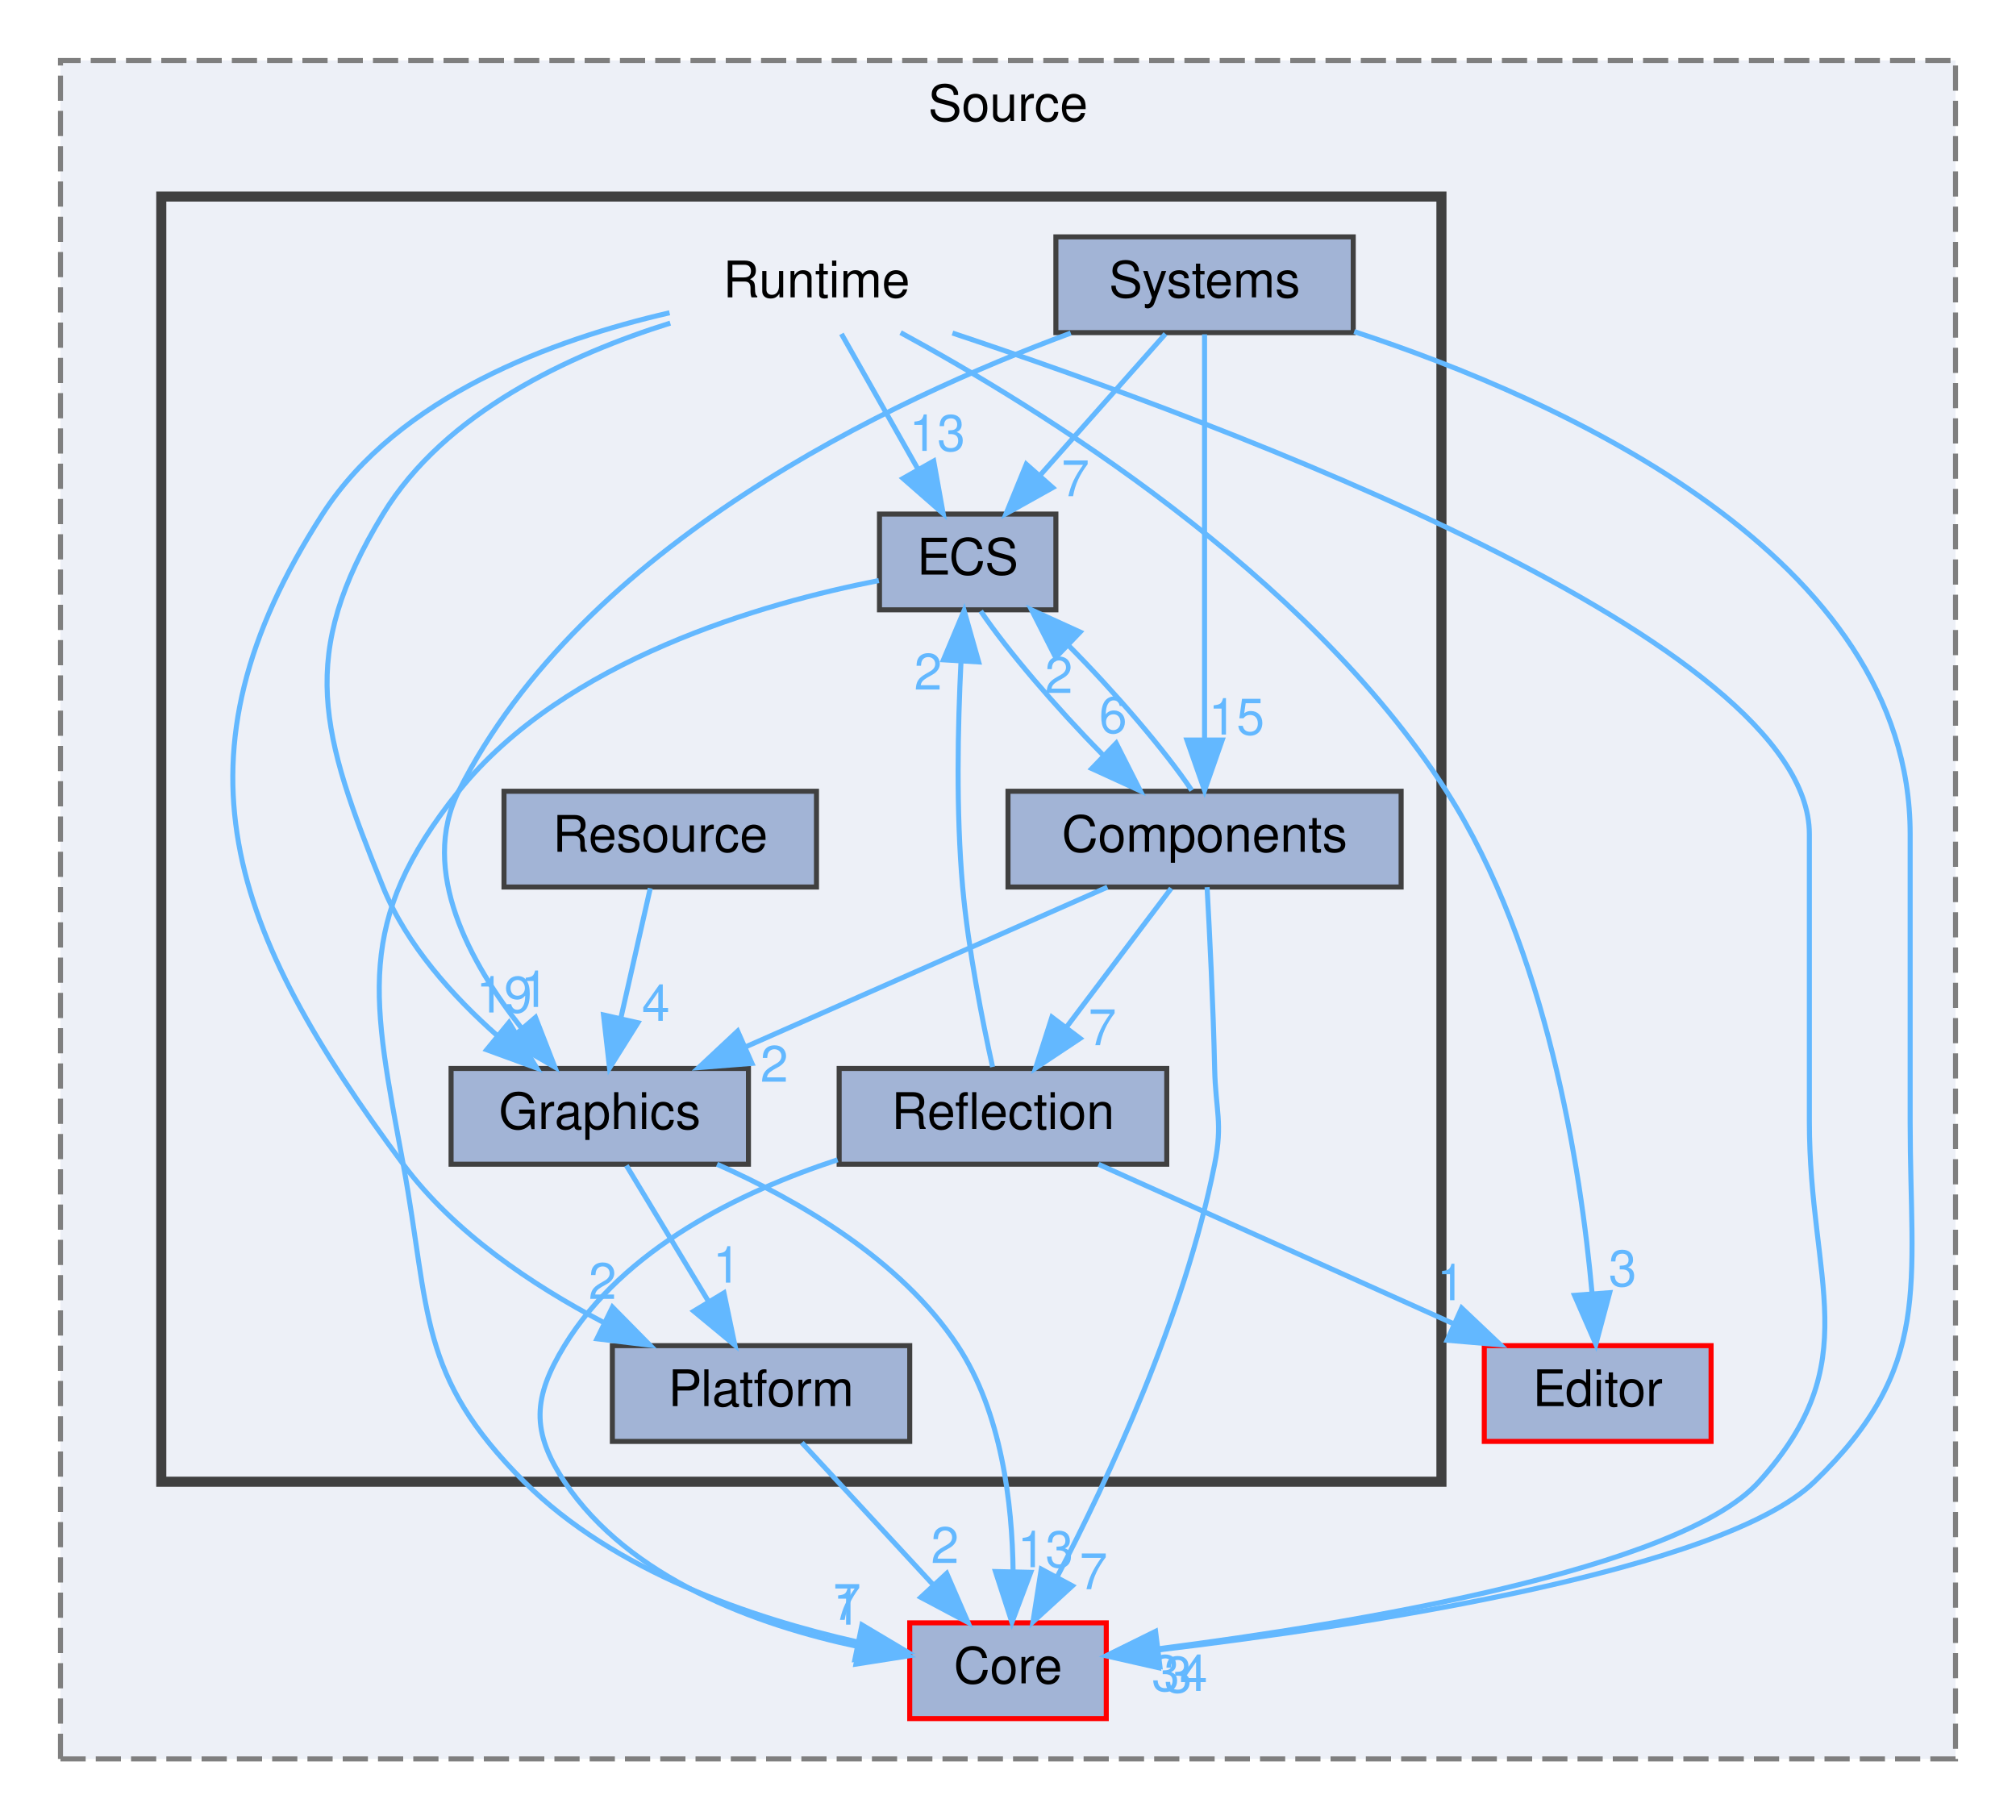
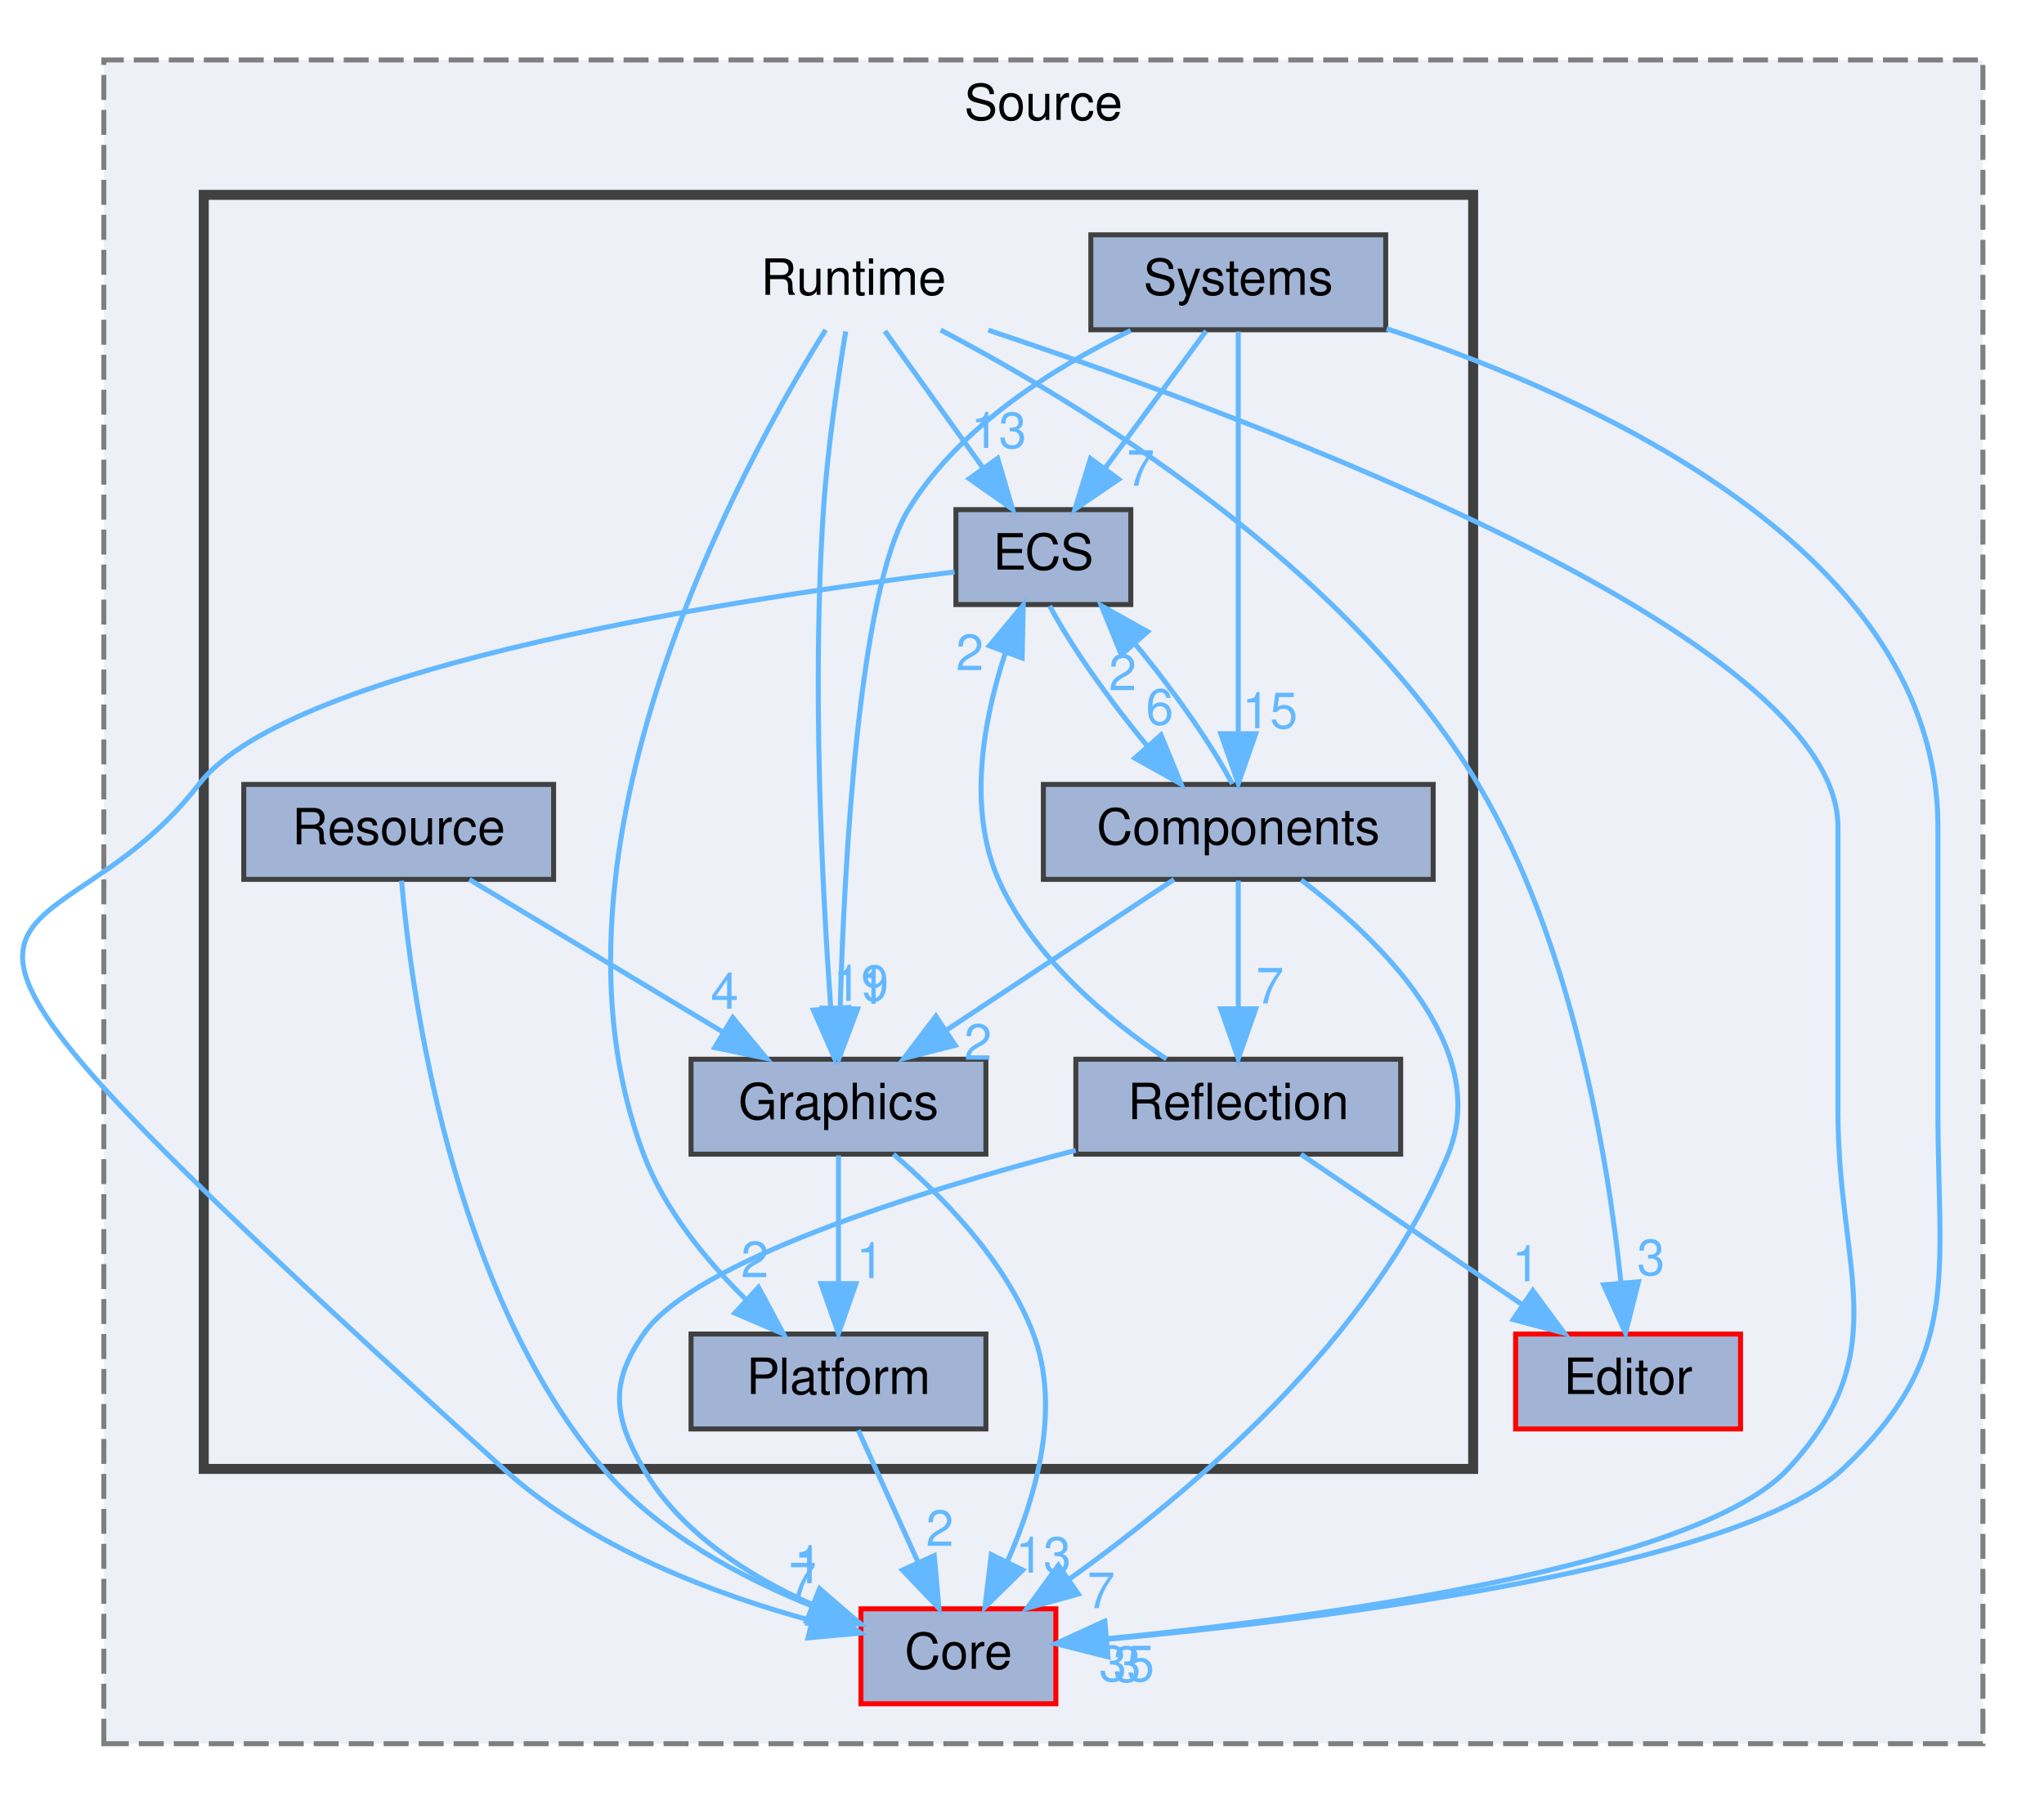
- <svg xmlns="http://www.w3.org/2000/svg" xmlns:xlink="http://www.w3.org/1999/xlink" width="400pt" height="361pt" viewBox="0.00 0.00 400.00 361.00">
+ <svg xmlns="http://www.w3.org/2000/svg" xmlns:xlink="http://www.w3.org/1999/xlink" width="409pt" height="361pt" viewBox="0.00 0.00 408.55 361.00">
  <g id="graph0" class="graph" transform="scale(1 1) rotate(0) translate(4 357)">
    <g id="clust1" class="cluster">
      <g id="a_clust1">
        <a xlink:href="dir_9579d1ecb2c7bf48cbe1049c41745cb4.html" target="_top" xlink:title="Source">
-           <polygon fill="#edf0f7" stroke="#7f7f7f" stroke-dasharray="5,2" points="8,-8 8,-345 384,-345 384,-8 8,-8" />
-           <text text-anchor="middle" x="196" y="-333" font-family="Helvetica,sans-Serif" font-size="10.00">Source</text>
+           <polygon fill="#edf0f7" stroke="#7f7f7f" stroke-dasharray="5,2" points="16.55,-8 16.55,-345 392.55,-345 392.55,-8 16.55,-8" />
+           <text text-anchor="middle" x="204.55" y="-333" font-family="Helvetica,sans-Serif" font-size="10.00">Source</text>
        </a>
      </g>
    </g>
    <g id="clust2" class="cluster">
      <g id="a_clust2">
        <a xlink:href="dir_9f04efef762572853abdf73f62bebfcc.html" target="_top">
-           <polygon fill="#edf0f7" stroke="#404040" stroke-width="2" points="28,-63 28,-318 282,-318 282,-63 28,-63" />
+           <polygon fill="#edf0f7" stroke="#404040" stroke-width="2" points="36.55,-63 36.55,-318 290.55,-318 290.55,-63 36.55,-63" />
        </a>
      </g>
    </g>
    <g id="node1" class="node">
      <g id="a_node1">
        <a xlink:href="dir_580d866cebc144d44931193ef5e2059b.html" target="_top" xlink:title="Core">
-           <polygon fill="#a2b4d6" stroke="red" points="215.5,-35 176.5,-35 176.5,-16 215.5,-16 215.5,-35" />
-           <text text-anchor="middle" x="196" y="-23" font-family="Helvetica,sans-Serif" font-size="10.00">Core</text>
+           <polygon fill="#a2b4d6" stroke="red" points="207.05,-35 168.05,-35 168.05,-16 207.05,-16 207.05,-35" />
+           <text text-anchor="middle" x="187.55" y="-23" font-family="Helvetica,sans-Serif" font-size="10.00">Core</text>
        </a>
      </g>
    </g>
    <g id="node2" class="node">
      <g id="a_node2">
        <a xlink:href="dir_c6cb6fb3292d721ac39edcf45c3f2a55.html" target="_top" xlink:title="Editor">
-           <polygon fill="#a2b4d6" stroke="red" points="335.5,-90 290.5,-90 290.5,-71 335.5,-71 335.5,-90" />
-           <text text-anchor="middle" x="313" y="-78" font-family="Helvetica,sans-Serif" font-size="10.00">Editor</text>
+           <polygon fill="#a2b4d6" stroke="red" points="344.05,-90 299.05,-90 299.05,-71 344.05,-71 344.05,-90" />
+           <text text-anchor="middle" x="321.55" y="-78" font-family="Helvetica,sans-Serif" font-size="10.00">Editor</text>
        </a>
      </g>
    </g>
    <g id="node3" class="node">
-       <text text-anchor="middle" x="158" y="-298" font-family="Helvetica,sans-Serif" font-size="10.00">Runtime</text>
+       <text text-anchor="middle" x="166.55" y="-298" font-family="Helvetica,sans-Serif" font-size="10.00">Runtime</text>
    </g>
    <g id="edge2" class="edge">
      <g id="a_edge2">
        <a xlink:href="dir_000030_000003.html" target="_top">
-           <path fill="none" stroke="#63b8ff" d="M184.98,-290.92C238.93,-272.94 355,-229.82 355,-191.5 355,-191.5 355,-191.5 355,-134.5 355,-102.41 366.51,-86.81 345,-63 329.29,-45.61 264.79,-34.88 225.98,-29.87" />
-           <polygon fill="#63b8ff" stroke="#63b8ff" points="226.14,-26.37 215.78,-28.61 225.28,-33.31 226.14,-26.37" />
+           <path fill="none" stroke="#63b8ff" d="M193.53,-290.92C247.48,-272.94 363.55,-229.82 363.55,-191.5 363.55,-191.5 363.55,-191.5 363.55,-134.5 363.55,-102.41 375.34,-86.55 353.55,-63 335.4,-43.38 259.82,-33.25 217.17,-29.01" />
+           <polygon fill="#63b8ff" stroke="#63b8ff" points="217.38,-25.51 207.09,-28.05 216.72,-32.48 217.38,-25.51" />
        </a>
      </g>
      <g id="a_edge2-headlabel">
-         <a xlink:href="dir_000030_000003.html" target="_top" xlink:title="34">
-           <text text-anchor="middle" x="230.05" y="-21.49" font-family="Helvetica,sans-Serif" font-size="10.00" fill="#63b8ff">34</text>
+         <a xlink:href="dir_000030_000003.html" target="_top" xlink:title="35">
+           <text text-anchor="middle" x="221.22" y="-20.52" font-family="Helvetica,sans-Serif" font-size="10.00" fill="#63b8ff">35</text>
        </a>
      </g>
    </g>
    <g id="edge5" class="edge">
      <g id="a_edge5">
        <a xlink:href="dir_000030_000009.html" target="_top">
-           <path fill="none" stroke="#63b8ff" d="M174.69,-291C201.8,-276.29 255.19,-243.45 283,-200 302.95,-168.83 309.64,-125.14 311.88,-100.45" />
-           <polygon fill="#63b8ff" stroke="#63b8ff" points="315.38,-100.51 312.64,-90.27 308.4,-99.98 315.38,-100.51" />
+           <path fill="none" stroke="#63b8ff" d="M183.99,-290.95C211.68,-276.4 265.24,-244.05 291.55,-200 310.53,-168.23 317.57,-124.76 320.13,-100.27" />
+           <polygon fill="#63b8ff" stroke="#63b8ff" points="323.63,-100.45 321.04,-90.18 316.66,-99.83 323.63,-100.45" />
        </a>
      </g>
      <g id="a_edge5-headlabel">
        <a xlink:href="dir_000030_000009.html" target="_top" xlink:title="3">
-           <text text-anchor="middle" x="317.95" y="-101.8" font-family="Helvetica,sans-Serif" font-size="10.00" fill="#63b8ff">3</text>
+           <text text-anchor="middle" x="326.13" y="-101.79" font-family="Helvetica,sans-Serif" font-size="10.00" fill="#63b8ff">3</text>
        </a>
      </g>
    </g>
    <g id="node5" class="node">
      <g id="a_node5">
        <a xlink:href="dir_5e12f0ed66b5e5f61b7b40f53564b633.html" target="_top" xlink:title="ECS">
-           <polygon fill="#a2b4d6" stroke="#404040" points="205.5,-255 170.5,-255 170.5,-236 205.5,-236 205.5,-255" />
-           <text text-anchor="middle" x="188" y="-243" font-family="Helvetica,sans-Serif" font-size="10.00">ECS</text>
+           <polygon fill="#a2b4d6" stroke="#404040" points="222.05,-255 187.05,-255 187.05,-236 222.05,-236 222.05,-255" />
+           <text text-anchor="middle" x="204.55" y="-243" font-family="Helvetica,sans-Serif" font-size="10.00">ECS</text>
        </a>
      </g>
    </g>
    <g id="edge3" class="edge">
      <g id="a_edge3">
        <a xlink:href="dir_000030_000008.html" target="_top">
-           <path fill="none" stroke="#63b8ff" d="M162.95,-290.75C167.06,-283.49 173.03,-272.95 178.1,-263.98" />
-           <polygon fill="#63b8ff" stroke="#63b8ff" points="181.26,-265.52 183.14,-255.09 175.17,-262.07 181.26,-265.52" />
+           <path fill="none" stroke="#63b8ff" d="M172.82,-290.75C178.14,-283.34 185.9,-272.5 192.42,-263.41" />
+           <polygon fill="#63b8ff" stroke="#63b8ff" points="195.41,-265.26 198.39,-255.09 189.72,-261.18 195.41,-265.26" />
        </a>
      </g>
      <g id="a_edge3-headlabel">
        <a xlink:href="dir_000030_000008.html" target="_top" xlink:title="13">
-           <text text-anchor="middle" x="181.96" y="-267.54" font-family="Helvetica,sans-Serif" font-size="10.00" fill="#63b8ff">13</text>
+           <text text-anchor="middle" x="195.62" y="-267.33" font-family="Helvetica,sans-Serif" font-size="10.00" fill="#63b8ff">13</text>
        </a>
      </g>
    </g>
    <g id="node6" class="node">
      <g id="a_node6">
        <a xlink:href="dir_6091cbee3e268cbb682ad3d3f55cf8b5.html" target="_top" xlink:title="Graphics">
-           <polygon fill="#a2b4d6" stroke="#404040" points="144.5,-145 85.5,-145 85.5,-126 144.5,-126 144.5,-145" />
-           <text text-anchor="middle" x="115" y="-133" font-family="Helvetica,sans-Serif" font-size="10.00">Graphics</text>
+           <polygon fill="#a2b4d6" stroke="#404040" points="193.05,-145 134.05,-145 134.05,-126 193.05,-126 193.05,-145" />
+           <text text-anchor="middle" x="163.55" y="-133" font-family="Helvetica,sans-Serif" font-size="10.00">Graphics</text>
        </a>
      </g>
    </g>
    <g id="edge4" class="edge">
      <g id="a_edge4">
        <a xlink:href="dir_000030_000013.html" target="_top">
-           <path fill="none" stroke="#63b8ff" d="M128.99,-292.89C109.16,-286.69 84.32,-275.25 72,-255 54.9,-226.9 59.67,-211.49 72,-181 76.69,-169.41 86,-159.16 94.76,-151.43" />
-           <polygon fill="#63b8ff" stroke="#63b8ff" points="97,-154.12 102.51,-145.07 92.56,-148.71 97,-154.12" />
+           <path fill="none" stroke="#63b8ff" d="M165,-290.67C163.52,-281.72 161.38,-267.44 160.55,-255 158.19,-219.87 160.33,-178.77 162,-155.37" />
+           <polygon fill="#63b8ff" stroke="#63b8ff" points="165.51,-155.37 162.79,-145.14 158.53,-154.84 165.51,-155.37" />
        </a>
      </g>
      <g id="a_edge4-headlabel">
        <a xlink:href="dir_000030_000013.html" target="_top" xlink:title="19">
-           <text text-anchor="middle" x="96.02" y="-156.1" font-family="Helvetica,sans-Serif" font-size="10.00" fill="#63b8ff">19</text>
+           <text text-anchor="middle" x="168.07" y="-156.68" font-family="Helvetica,sans-Serif" font-size="10.00" fill="#63b8ff">19</text>
        </a>
      </g>
    </g>
    <g id="node7" class="node">
      <g id="a_node7">
        <a xlink:href="dir_07f2be210ff6c371c35315ee7129d1a6.html" target="_top" xlink:title="Platform">
-           <polygon fill="#a2b4d6" stroke="#404040" points="176.5,-90 117.5,-90 117.5,-71 176.5,-71 176.5,-90" />
-           <text text-anchor="middle" x="147" y="-78" font-family="Helvetica,sans-Serif" font-size="10.00">Platform</text>
+           <polygon fill="#a2b4d6" stroke="#404040" points="193.05,-90 134.05,-90 134.05,-71 193.05,-71 193.05,-90" />
+           <text text-anchor="middle" x="163.55" y="-78" font-family="Helvetica,sans-Serif" font-size="10.00">Platform</text>
        </a>
      </g>
    </g>
    <g id="edge1" class="edge">
      <g id="a_edge1">
        <a xlink:href="dir_000030_000025.html" target="_top">
-           <path fill="none" stroke="#63b8ff" d="M128.85,-294.94C105.8,-289.64 75.08,-278.41 60,-255 28.71,-206.43 41.56,-172.39 76,-126 86.07,-112.43 101.63,-102.01 115.61,-94.68" />
-           <polygon fill="#63b8ff" stroke="#63b8ff" points="117.52,-97.64 124.96,-90.09 114.44,-91.36 117.52,-97.64" />
+           <path fill="none" stroke="#63b8ff" d="M160.98,-290.98C144.99,-265.38 101.52,-187.2 124.55,-126 128.73,-114.89 137.07,-104.75 144.98,-96.96" />
+           <polygon fill="#63b8ff" stroke="#63b8ff" points="147.55,-99.35 152.56,-90.01 142.82,-94.19 147.55,-99.35" />
        </a>
      </g>
      <g id="a_edge1-headlabel">
        <a xlink:href="dir_000030_000025.html" target="_top" xlink:title="2">
-           <text text-anchor="middle" x="115.55" y="-99.27" font-family="Helvetica,sans-Serif" font-size="10.00" fill="#63b8ff">2</text>
+           <text text-anchor="middle" x="146.82" y="-101.37" font-family="Helvetica,sans-Serif" font-size="10.00" fill="#63b8ff">2</text>
        </a>
      </g>
    </g>
    <g id="node4" class="node">
      <g id="a_node4">
        <a xlink:href="dir_68e5ee02315a150ea198303cea974c1f.html" target="_top" xlink:title="Components">
-           <polygon fill="#a2b4d6" stroke="#404040" points="274,-200 196,-200 196,-181 274,-181 274,-200" />
-           <text text-anchor="middle" x="235" y="-188" font-family="Helvetica,sans-Serif" font-size="10.00">Components</text>
+           <polygon fill="#a2b4d6" stroke="#404040" points="282.55,-200 204.55,-200 204.55,-181 282.55,-181 282.55,-200" />
+           <text text-anchor="middle" x="243.55" y="-188" font-family="Helvetica,sans-Serif" font-size="10.00">Components</text>
        </a>
      </g>
    </g>
    <g id="edge7" class="edge">
      <g id="a_edge7">
        <a xlink:href="dir_000001_000003.html" target="_top">
-           <path fill="none" stroke="#63b8ff" d="M235.5,-180.97C235.99,-172.02 236.72,-157.53 237,-145 237.19,-136.56 238.64,-134.28 237,-126 231.04,-95.88 215.83,-63.42 205.71,-44.04" />
-           <polygon fill="#63b8ff" stroke="#63b8ff" points="208.77,-42.34 200.95,-35.19 202.6,-45.65 208.77,-42.34" />
+           <path fill="none" stroke="#63b8ff" d="M256.14,-180.88C271.47,-169.22 294.32,-147.4 285.55,-126 270.31,-88.8 233.69,-58.04 209.79,-40.99" />
+           <polygon fill="#63b8ff" stroke="#63b8ff" points="211.54,-37.95 201.32,-35.14 207.56,-43.71 211.54,-37.95" />
        </a>
      </g>
      <g id="a_edge7-headlabel">
        <a xlink:href="dir_000001_000003.html" target="_top" xlink:title="7">
-           <text text-anchor="middle" x="212.97" y="-41.67" font-family="Helvetica,sans-Serif" font-size="10.00" fill="#63b8ff">7</text>
+           <text text-anchor="middle" x="216.11" y="-35.16" font-family="Helvetica,sans-Serif" font-size="10.00" fill="#63b8ff">7</text>
        </a>
      </g>
    </g>
    <g id="edge8" class="edge">
      <g id="a_edge8">
        <a xlink:href="dir_000001_000008.html" target="_top">
-           <path fill="none" stroke="#63b8ff" d="M232.46,-200.17C227.23,-207.98 217.24,-219.64 207.9,-229.04" />
-           <polygon fill="#63b8ff" stroke="#63b8ff" points="205.46,-226.54 200.67,-235.98 210.31,-231.59 205.46,-226.54" />
+           <path fill="none" stroke="#63b8ff" d="M242.36,-200.09C238.44,-207.68 230.53,-218.95 222.8,-228.24" />
+           <polygon fill="#63b8ff" stroke="#63b8ff" points="220.16,-225.94 216.16,-235.75 225.4,-230.58 220.16,-225.94" />
        </a>
      </g>
      <g id="a_edge8-headlabel">
        <a xlink:href="dir_000001_000008.html" target="_top" xlink:title="2">
-           <text text-anchor="middle" x="206.09" y="-219.5" font-family="Helvetica,sans-Serif" font-size="10.00" fill="#63b8ff">2</text>
+           <text text-anchor="middle" x="220.41" y="-218.86" font-family="Helvetica,sans-Serif" font-size="10.00" fill="#63b8ff">2</text>
        </a>
      </g>
    </g>
    <g id="edge9" class="edge">
      <g id="a_edge9">
        <a xlink:href="dir_000001_000013.html" target="_top">
-           <path fill="none" stroke="#63b8ff" d="M215.72,-180.98C196.33,-172.42 166.19,-159.11 143.93,-149.28" />
-           <polygon fill="#63b8ff" stroke="#63b8ff" points="145.19,-146.01 134.63,-145.17 142.36,-152.41 145.19,-146.01" />
+           <path fill="none" stroke="#63b8ff" d="M230.7,-180.98C218.41,-172.84 199.64,-160.41 185.07,-150.76" />
+           <polygon fill="#63b8ff" stroke="#63b8ff" points="186.91,-147.78 176.64,-145.17 183.04,-153.61 186.91,-147.78" />
        </a>
      </g>
      <g id="a_edge9-headlabel">
        <a xlink:href="dir_000001_000013.html" target="_top" xlink:title="2">
-           <text text-anchor="middle" x="149.63" y="-142.36" font-family="Helvetica,sans-Serif" font-size="10.00" fill="#63b8ff">2</text>
+           <text text-anchor="middle" x="191.47" y="-144.89" font-family="Helvetica,sans-Serif" font-size="10.00" fill="#63b8ff">2</text>
        </a>
      </g>
    </g>
    <g id="node8" class="node">
      <g id="a_node8">
        <a xlink:href="dir_177deec2380c9242a3b71e61387bd4c4.html" target="_top" xlink:title="Reflection">
-           <polygon fill="#a2b4d6" stroke="#404040" points="227.5,-145 162.5,-145 162.5,-126 227.5,-126 227.5,-145" />
-           <text text-anchor="middle" x="195" y="-133" font-family="Helvetica,sans-Serif" font-size="10.00">Reflection</text>
+           <polygon fill="#a2b4d6" stroke="#404040" points="276.05,-145 211.05,-145 211.05,-126 276.05,-126 276.05,-145" />
+           <text text-anchor="middle" x="243.55" y="-133" font-family="Helvetica,sans-Serif" font-size="10.00">Reflection</text>
        </a>
      </g>
    </g>
    <g id="edge6" class="edge">
      <g id="a_edge6">
        <a xlink:href="dir_000001_000027.html" target="_top">
-           <path fill="none" stroke="#63b8ff" d="M228.39,-180.75C222.74,-173.26 214.46,-162.28 207.55,-153.13" />
-           <polygon fill="#63b8ff" stroke="#63b8ff" points="210.3,-150.96 201.48,-145.09 204.71,-155.18 210.3,-150.96" />
+           <path fill="none" stroke="#63b8ff" d="M243.55,-180.75C243.55,-173.8 243.55,-163.85 243.55,-155.13" />
+           <polygon fill="#63b8ff" stroke="#63b8ff" points="247.05,-155.09 243.55,-145.09 240.05,-155.09 247.05,-155.09" />
        </a>
      </g>
      <g id="a_edge6-headlabel">
        <a xlink:href="dir_000001_000027.html" target="_top" xlink:title="7">
-           <text text-anchor="middle" x="214.73" y="-149.62" font-family="Helvetica,sans-Serif" font-size="10.00" fill="#63b8ff">7</text>
+           <text text-anchor="middle" x="249.89" y="-156.18" font-family="Helvetica,sans-Serif" font-size="10.00" fill="#63b8ff">7</text>
        </a>
      </g>
    </g>
    <g id="edge10" class="edge">
      <g id="a_edge10">
        <a xlink:href="dir_000008_000003.html" target="_top">
-           <path fill="none" stroke="#63b8ff" d="M170.37,-241.81C147.48,-237.34 108,-226.15 87,-200 66.18,-174.07 69.98,-158.7 76,-126 81.42,-96.53 78.81,-84.18 100,-63 117.8,-45.21 145.16,-35.94 166.12,-31.21" />
-           <polygon fill="#63b8ff" stroke="#63b8ff" points="167.02,-34.59 176.12,-29.17 165.62,-27.73 167.02,-34.59" />
+           <path fill="none" stroke="#63b8ff" d="M186.78,-242.53C147.27,-237.74 54.12,-224.09 35.55,-200 2.97,-157.73 -46,-192.53 96.55,-63 113.85,-47.28 138.77,-37.92 158.16,-32.63" />
+           <polygon fill="#63b8ff" stroke="#63b8ff" points="159.16,-35.98 168.01,-30.15 157.46,-29.19 159.16,-35.98" />
        </a>
      </g>
      <g id="a_edge10-headlabel">
        <a xlink:href="dir_000008_000003.html" target="_top" xlink:title="7">
-           <text text-anchor="middle" x="164.06" y="-35.59" font-family="Helvetica,sans-Serif" font-size="10.00" fill="#63b8ff">7</text>
+           <text text-anchor="middle" x="156.37" y="-37.11" font-family="Helvetica,sans-Serif" font-size="10.00" fill="#63b8ff">7</text>
        </a>
      </g>
    </g>
    <g id="edge11" class="edge">
      <g id="a_edge11">
        <a xlink:href="dir_000008_000001.html" target="_top">
-           <path fill="none" stroke="#63b8ff" d="M190.59,-235.75C195.78,-228.03 205.56,-216.6 214.77,-207.28" />
-           <polygon fill="#63b8ff" stroke="#63b8ff" points="217.47,-209.54 222.25,-200.09 212.62,-204.5 217.47,-209.54" />
+           <path fill="none" stroke="#63b8ff" d="M205.82,-235.75C209.76,-228.18 217.58,-217.05 225.23,-207.84" />
+           <polygon fill="#63b8ff" stroke="#63b8ff" points="228.09,-209.9 232.1,-200.09 222.85,-205.26 228.09,-209.9" />
        </a>
      </g>
      <g id="a_edge11-headlabel">
        <a xlink:href="dir_000008_000001.html" target="_top" xlink:title="6">
-           <text text-anchor="middle" x="216.85" y="-211.58" font-family="Helvetica,sans-Serif" font-size="10.00" fill="#63b8ff">6</text>
+           <text text-anchor="middle" x="227.83" y="-211.97" font-family="Helvetica,sans-Serif" font-size="10.00" fill="#63b8ff">6</text>
        </a>
      </g>
    </g>
    <g id="edge13" class="edge">
      <g id="a_edge13">
        <a xlink:href="dir_000013_000003.html" target="_top">
-           <path fill="none" stroke="#63b8ff" d="M138.27,-125.99C154.31,-118.88 174.7,-107.12 186,-90 194.74,-76.76 196.86,-58.64 197.01,-45.14" />
-           <polygon fill="#63b8ff" stroke="#63b8ff" points="200.51,-45.02 196.78,-35.1 193.51,-45.18 200.51,-45.02" />
+           <path fill="none" stroke="#63b8ff" d="M174.54,-125.99C184,-117.9 196.98,-104.81 202.55,-90 208.15,-75.11 203.09,-57.44 197.38,-44.53" />
+           <polygon fill="#63b8ff" stroke="#63b8ff" points="200.41,-42.76 192.86,-35.34 194.13,-45.85 200.41,-42.76" />
        </a>
      </g>
      <g id="a_edge13-headlabel">
        <a xlink:href="dir_000013_000003.html" target="_top" xlink:title="13">
-           <text text-anchor="middle" x="203.43" y="-46.05" font-family="Helvetica,sans-Serif" font-size="10.00" fill="#63b8ff">13</text>
+           <text text-anchor="middle" x="204.55" y="-42.23" font-family="Helvetica,sans-Serif" font-size="10.00" fill="#63b8ff">13</text>
        </a>
      </g>
    </g>
    <g id="edge12" class="edge">
      <g id="a_edge12">
        <a xlink:href="dir_000013_000025.html" target="_top">
-           <path fill="none" stroke="#63b8ff" d="M120.28,-125.75C124.71,-118.42 131.16,-107.73 136.62,-98.7" />
-           <polygon fill="#63b8ff" stroke="#63b8ff" points="139.64,-100.46 141.81,-90.09 133.65,-96.84 139.64,-100.46" />
+           <path fill="none" stroke="#63b8ff" d="M163.55,-125.75C163.55,-118.8 163.55,-108.85 163.55,-100.13" />
+           <polygon fill="#63b8ff" stroke="#63b8ff" points="167.05,-100.09 163.55,-90.09 160.05,-100.09 167.05,-100.09" />
        </a>
      </g>
      <g id="a_edge12-headlabel">
        <a xlink:href="dir_000013_000025.html" target="_top" xlink:title="1">
-           <text text-anchor="middle" x="140.21" y="-102.5" font-family="Helvetica,sans-Serif" font-size="10.00" fill="#63b8ff">1</text>
+           <text text-anchor="middle" x="169.89" y="-101.18" font-family="Helvetica,sans-Serif" font-size="10.00" fill="#63b8ff">1</text>
        </a>
      </g>
    </g>
    <g id="edge14" class="edge">
      <g id="a_edge14">
        <a xlink:href="dir_000025_000003.html" target="_top">
-           <path fill="none" stroke="#63b8ff" d="M155.09,-70.75C162.16,-63.11 172.59,-51.82 181.15,-42.56" />
-           <polygon fill="#63b8ff" stroke="#63b8ff" points="183.84,-44.81 188.06,-35.09 178.7,-40.06 183.84,-44.81" />
+           <path fill="none" stroke="#63b8ff" d="M167.51,-70.75C170.76,-63.57 175.47,-53.18 179.5,-44.27" />
+           <polygon fill="#63b8ff" stroke="#63b8ff" points="182.72,-45.64 183.66,-35.09 176.35,-42.75 182.72,-45.64" />
        </a>
      </g>
      <g id="a_edge14-headlabel">
        <a xlink:href="dir_000025_000003.html" target="_top" xlink:title="2">
-           <text text-anchor="middle" x="183.49" y="-46.87" font-family="Helvetica,sans-Serif" font-size="10.00" fill="#63b8ff">2</text>
+           <text text-anchor="middle" x="183.83" y="-47.59" font-family="Helvetica,sans-Serif" font-size="10.00" fill="#63b8ff">2</text>
        </a>
      </g>
    </g>
    <g id="edge15" class="edge">
      <g id="a_edge15">
        <a xlink:href="dir_000027_000003.html" target="_top">
-           <path fill="none" stroke="#63b8ff" d="M162.2,-126.88C142.8,-120.51 119.77,-109.25 108,-90 101.74,-79.76 101.34,-72.98 108,-63 120.91,-43.67 146.16,-34.57 166.31,-30.28" />
-           <polygon fill="#63b8ff" stroke="#63b8ff" points="167.09,-33.7 176.29,-28.45 165.83,-26.81 167.09,-33.7" />
+           <path fill="none" stroke="#63b8ff" d="M211.02,-126.77C179.4,-118.51 134.7,-104.63 124.55,-90 117.71,-80.14 118.56,-73.4 124.55,-63 131.89,-50.26 145.57,-41.56 158.31,-35.86" />
+           <polygon fill="#63b8ff" stroke="#63b8ff" points="159.78,-39.04 167.75,-32.07 157.17,-32.55 159.78,-39.04" />
        </a>
      </g>
      <g id="a_edge15-headlabel">
        <a xlink:href="dir_000027_000003.html" target="_top" xlink:title="1">
-           <text text-anchor="middle" x="164.06" y="-34.64" font-family="Helvetica,sans-Serif" font-size="10.00" fill="#63b8ff">1</text>
+           <text text-anchor="middle" x="157.5" y="-40.52" font-family="Helvetica,sans-Serif" font-size="10.00" fill="#63b8ff">1</text>
        </a>
      </g>
    </g>
    <g id="edge17" class="edge">
      <g id="a_edge17">
        <a xlink:href="dir_000027_000009.html" target="_top">
-           <path fill="none" stroke="#63b8ff" d="M213.96,-125.98C233.03,-117.42 262.66,-104.11 284.55,-94.28" />
-           <polygon fill="#63b8ff" stroke="#63b8ff" points="286.01,-97.46 293.7,-90.17 283.14,-91.07 286.01,-97.46" />
+           <path fill="none" stroke="#63b8ff" d="M256.08,-125.98C267.95,-117.92 286.01,-105.65 300.16,-96.03" />
+           <polygon fill="#63b8ff" stroke="#63b8ff" points="302.49,-98.69 308.79,-90.17 298.55,-92.9 302.49,-98.69" />
        </a>
      </g>
      <g id="a_edge17-headlabel">
        <a xlink:href="dir_000027_000009.html" target="_top" xlink:title="1">
-           <text text-anchor="middle" x="283.89" y="-99.02" font-family="Helvetica,sans-Serif" font-size="10.00" fill="#63b8ff">1</text>
+           <text text-anchor="middle" x="301.11" y="-100.55" font-family="Helvetica,sans-Serif" font-size="10.00" fill="#63b8ff">1</text>
        </a>
      </g>
    </g>
    <g id="edge16" class="edge">
      <g id="a_edge16">
        <a xlink:href="dir_000027_000008.html" target="_top">
-           <path fill="none" stroke="#63b8ff" d="M192.94,-145.3C190.96,-154.23 188.12,-168.49 187,-181 185.67,-195.97 186.04,-212.99 186.67,-225.65" />
-           <polygon fill="#63b8ff" stroke="#63b8ff" points="183.19,-226.08 187.29,-235.85 190.18,-225.66 183.19,-226.08" />
+           <path fill="none" stroke="#63b8ff" d="M229.18,-145.04C217.68,-152.79 202.37,-165.38 195.55,-181 189.28,-195.35 192.62,-213.1 196.9,-226.18" />
+           <polygon fill="#63b8ff" stroke="#63b8ff" points="193.75,-227.74 200.52,-235.89 200.3,-225.3 193.75,-227.74" />
        </a>
      </g>
      <g id="a_edge16-headlabel">
        <a xlink:href="dir_000027_000008.html" target="_top" xlink:title="2">
-           <text text-anchor="middle" x="180.14" y="-220.17" font-family="Helvetica,sans-Serif" font-size="10.00" fill="#63b8ff">2</text>
+           <text text-anchor="middle" x="189.83" y="-222.87" font-family="Helvetica,sans-Serif" font-size="10.00" fill="#63b8ff">2</text>
        </a>
      </g>
    </g>
    <g id="node9" class="node">
      <g id="a_node9">
        <a xlink:href="dir_64427cf10fdcbb9dc3445223b1ad6a9b.html" target="_top" xlink:title="Resource">
-           <polygon fill="#a2b4d6" stroke="#404040" points="158,-200 96,-200 96,-181 158,-181 158,-200" />
-           <text text-anchor="middle" x="127" y="-188" font-family="Helvetica,sans-Serif" font-size="10.00">Resource</text>
+           <polygon fill="#a2b4d6" stroke="#404040" points="106.55,-200 44.55,-200 44.55,-181 106.55,-181 106.55,-200" />
+           <text text-anchor="middle" x="75.55" y="-188" font-family="Helvetica,sans-Serif" font-size="10.00">Resource</text>
        </a>
      </g>
    </g>
    <g id="edge18" class="edge">
      <g id="a_edge18">
+         <a xlink:href="dir_000028_000003.html" target="_top">
+           <path fill="none" stroke="#63b8ff" d="M76.13,-180.73C78.04,-158.48 85.89,-99.05 116.55,-63 127.49,-50.13 144.11,-41.24 158.51,-35.46" />
+           <polygon fill="#63b8ff" stroke="#63b8ff" points="159.87,-38.69 168.04,-31.95 157.45,-32.13 159.87,-38.69" />
+         </a>
+       </g>
+       <g id="a_edge18-headlabel">
+         <a xlink:href="dir_000028_000003.html" target="_top" xlink:title="1">
+           <text text-anchor="middle" x="157.48" y="-40.1" font-family="Helvetica,sans-Serif" font-size="10.00" fill="#63b8ff">1</text>
+         </a>
+       </g>
+     </g>
+     <g id="edge19" class="edge">
+       <g id="a_edge19">
        <a xlink:href="dir_000028_000013.html" target="_top">
-           <path fill="none" stroke="#63b8ff" d="M125.02,-180.75C123.43,-173.72 121.14,-163.62 119.15,-154.84" />
-           <polygon fill="#63b8ff" stroke="#63b8ff" points="122.57,-154.07 116.94,-145.09 115.74,-155.62 122.57,-154.07" />
-         </a>
-       </g>
-       <g id="a_edge18-headlabel">
+           <path fill="none" stroke="#63b8ff" d="M89.69,-180.98C103.33,-172.77 124.24,-160.18 140.33,-150.49" />
+           <polygon fill="#63b8ff" stroke="#63b8ff" points="142.39,-153.33 149.15,-145.17 138.78,-147.33 142.39,-153.33" />
+         </a>
+       </g>
+       <g id="a_edge19-headlabel">
        <a xlink:href="dir_000028_000013.html" target="_top" xlink:title="4">
-           <text text-anchor="middle" x="126.13" y="-154.45" font-family="Helvetica,sans-Serif" font-size="10.00" fill="#63b8ff">4</text>
+           <text text-anchor="middle" x="140.78" y="-155.11" font-family="Helvetica,sans-Serif" font-size="10.00" fill="#63b8ff">4</text>
        </a>
      </g>
    </g>
    <g id="node10" class="node">
      <g id="a_node10">
        <a xlink:href="dir_1f409e23445615a7676ed89cd8cccbf4.html" target="_top" xlink:title="Systems">
-           <polygon fill="#a2b4d6" stroke="#404040" points="264.5,-310 205.5,-310 205.5,-291 264.5,-291 264.5,-310" />
-           <text text-anchor="middle" x="235" y="-298" font-family="Helvetica,sans-Serif" font-size="10.00">Systems</text>
-         </a>
-       </g>
-     </g>
-     <g id="edge19" class="edge">
-       <g id="a_edge19">
+           <polygon fill="#a2b4d6" stroke="#404040" points="273.05,-310 214.05,-310 214.05,-291 273.05,-291 273.05,-310" />
+           <text text-anchor="middle" x="243.55" y="-298" font-family="Helvetica,sans-Serif" font-size="10.00">Systems</text>
+         </a>
+       </g>
+     </g>
+     <g id="edge20" class="edge">
+       <g id="a_edge20">
        <a xlink:href="dir_000033_000003.html" target="_top">
-           <path fill="none" stroke="#63b8ff" d="M264.69,-291.21C305.79,-277.7 375,-246.76 375,-191.5 375,-191.5 375,-191.5 375,-134.5 375,-101.62 379.66,-85.83 356,-63 337.61,-45.25 266.43,-34.46 225.47,-29.58" />
-           <polygon fill="#63b8ff" stroke="#63b8ff" points="225.85,-26.1 215.52,-28.44 225.06,-33.06 225.85,-26.1" />
-         </a>
-       </g>
-       <g id="a_edge19-headlabel">
+           <path fill="none" stroke="#63b8ff" d="M273.24,-291.21C314.34,-277.7 383.55,-246.76 383.55,-191.5 383.55,-191.5 383.55,-191.5 383.55,-134.5 383.55,-101.62 388.45,-85.59 364.55,-63 343.65,-43.25 261.93,-33.07 217.21,-28.88" />
+           <polygon fill="#63b8ff" stroke="#63b8ff" points="217.48,-25.39 207.21,-27.99 216.86,-32.36 217.48,-25.39" />
+         </a>
+       </g>
+       <g id="a_edge20-headlabel">
        <a xlink:href="dir_000033_000003.html" target="_top" xlink:title="3">
-           <text text-anchor="middle" x="229.75" y="-21.19" font-family="Helvetica,sans-Serif" font-size="10.00" fill="#63b8ff">3</text>
+           <text text-anchor="middle" x="221.32" y="-20.38" font-family="Helvetica,sans-Serif" font-size="10.00" fill="#63b8ff">3</text>
+         </a>
+       </g>
+     </g>
+     <g id="edge23" class="edge">
+       <g id="a_edge23">
+         <a xlink:href="dir_000033_000001.html" target="_top">
+           <path fill="none" stroke="#63b8ff" d="M243.55,-290.66C243.55,-273.17 243.55,-233.8 243.55,-210.27" />
+           <polygon fill="#63b8ff" stroke="#63b8ff" points="247.05,-210.16 243.55,-200.16 240.05,-210.16 247.05,-210.16" />
+         </a>
+       </g>
+       <g id="a_edge23-headlabel">
+         <a xlink:href="dir_000033_000001.html" target="_top" xlink:title="15">
+           <text text-anchor="middle" x="249.89" y="-211.25" font-family="Helvetica,sans-Serif" font-size="10.00" fill="#63b8ff">15</text>
+         </a>
+       </g>
+     </g>
+     <g id="edge21" class="edge">
+       <g id="a_edge21">
+         <a xlink:href="dir_000033_000008.html" target="_top">
+           <path fill="none" stroke="#63b8ff" d="M237.11,-290.75C231.66,-283.34 223.68,-272.5 216.99,-263.41" />
+           <polygon fill="#63b8ff" stroke="#63b8ff" points="219.62,-261.07 210.87,-255.09 213.98,-265.22 219.62,-261.07" />
+         </a>
+       </g>
+       <g id="a_edge21-headlabel">
+         <a xlink:href="dir_000033_000008.html" target="_top" xlink:title="7">
+           <text text-anchor="middle" x="224.03" y="-259.78" font-family="Helvetica,sans-Serif" font-size="10.00" fill="#63b8ff">7</text>
        </a>
      </g>
    </g>
    <g id="edge22" class="edge">
      <g id="a_edge22">
-         <a xlink:href="dir_000033_000001.html" target="_top">
-           <path fill="none" stroke="#63b8ff" d="M235,-290.66C235,-273.17 235,-233.8 235,-210.27" />
-           <polygon fill="#63b8ff" stroke="#63b8ff" points="238.5,-210.16 235,-200.16 231.5,-210.16 238.5,-210.16" />
+         <a xlink:href="dir_000033_000013.html" target="_top">
+           <path fill="none" stroke="#63b8ff" d="M222.02,-290.85C206.96,-283.61 187.77,-271.75 177.55,-255 167.6,-238.68 164.72,-184.33 163.89,-155.25" />
+           <polygon fill="#63b8ff" stroke="#63b8ff" points="167.38,-155.06 163.65,-145.15 160.39,-155.23 167.38,-155.06" />
        </a>
      </g>
      <g id="a_edge22-headlabel">
-         <a xlink:href="dir_000033_000001.html" target="_top" xlink:title="15">
-           <text text-anchor="middle" x="241.34" y="-211.25" font-family="Helvetica,sans-Serif" font-size="10.00" fill="#63b8ff">15</text>
-         </a>
-       </g>
-     </g>
-     <g id="edge20" class="edge">
-       <g id="a_edge20">
-         <a xlink:href="dir_000033_000008.html" target="_top">
-           <path fill="none" stroke="#63b8ff" d="M227.24,-290.75C220.53,-283.18 210.66,-272.05 202.49,-262.84" />
-           <polygon fill="#63b8ff" stroke="#63b8ff" points="204.87,-260.25 195.62,-255.09 199.63,-264.89 204.87,-260.25" />
-         </a>
-       </g>
-       <g id="a_edge20-headlabel">
-         <a xlink:href="dir_000033_000008.html" target="_top" xlink:title="7">
-           <text text-anchor="middle" x="209.38" y="-258.55" font-family="Helvetica,sans-Serif" font-size="10.00" fill="#63b8ff">7</text>
-         </a>
-       </g>
-     </g>
-     <g id="edge21" class="edge">
-       <g id="a_edge21">
-         <a xlink:href="dir_000033_000013.html" target="_top">
-           <path fill="none" stroke="#63b8ff" d="M208.45,-290.91C172.94,-277.78 111.61,-248.96 87,-200 79.1,-184.28 89.32,-165.84 99.56,-152.89" />
-           <polygon fill="#63b8ff" stroke="#63b8ff" points="102.25,-155.13 106.1,-145.26 96.94,-150.57 102.25,-155.13" />
-         </a>
-       </g>
-       <g id="a_edge21-headlabel">
        <a xlink:href="dir_000033_000013.html" target="_top" xlink:title="1">
-           <text text-anchor="middle" x="102.07" y="-157.2" font-family="Helvetica,sans-Serif" font-size="10.00" fill="#63b8ff">1</text>
+           <text text-anchor="middle" x="170.31" y="-156.09" font-family="Helvetica,sans-Serif" font-size="10.00" fill="#63b8ff">1</text>
        </a>
      </g>
    </g>
  </g>
</svg>
